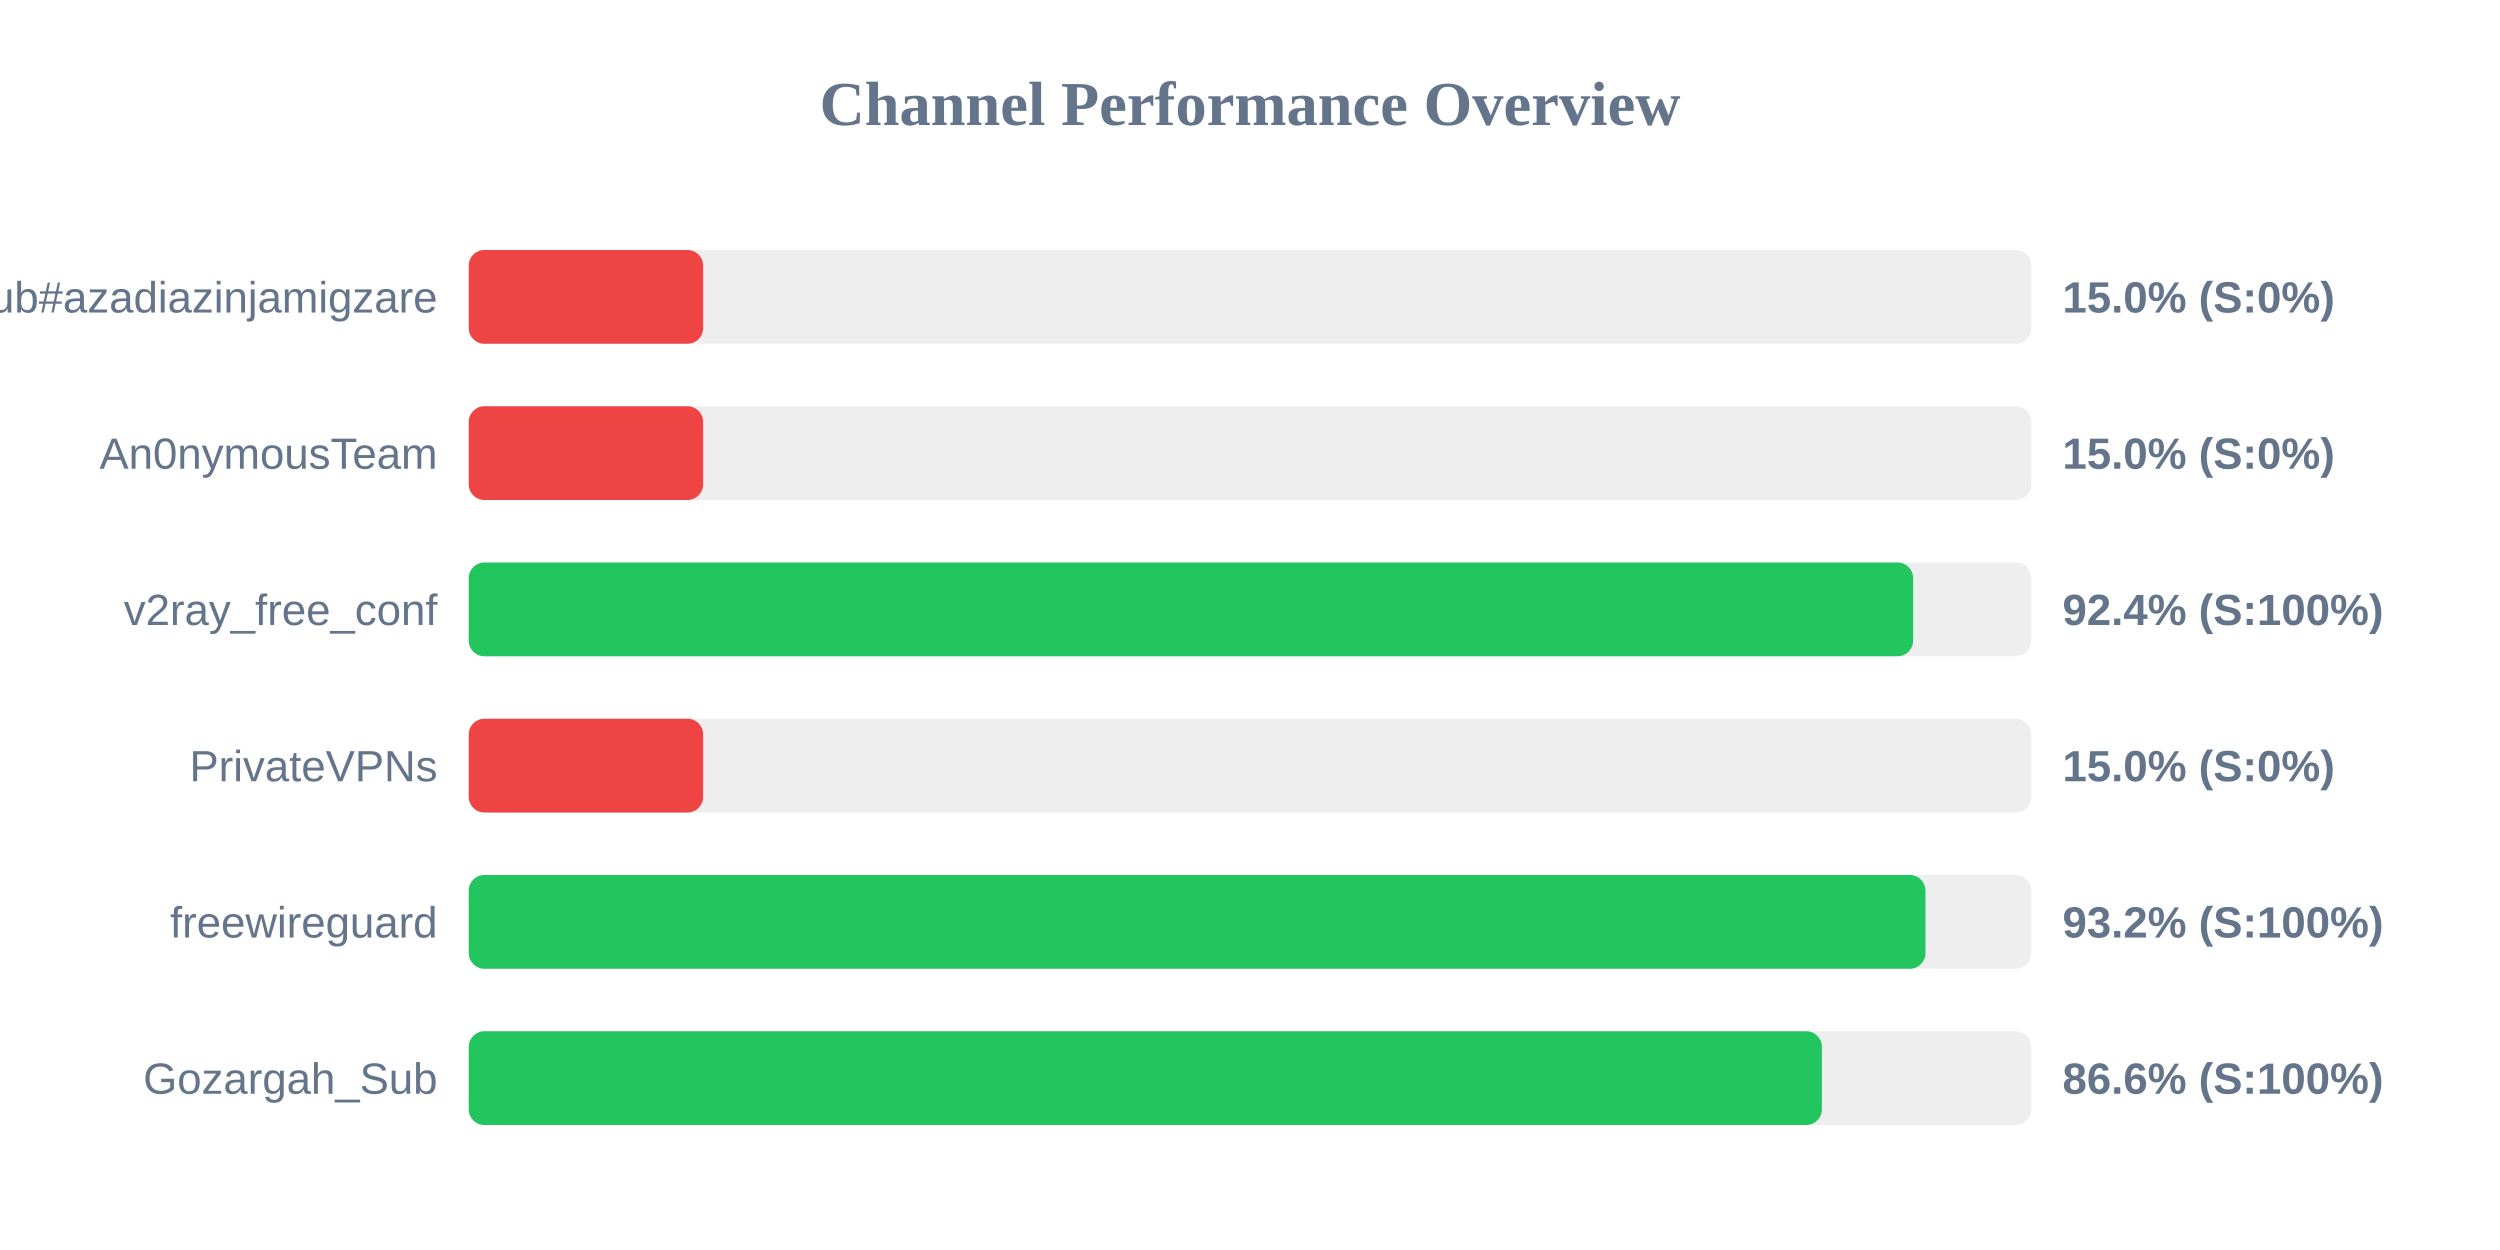
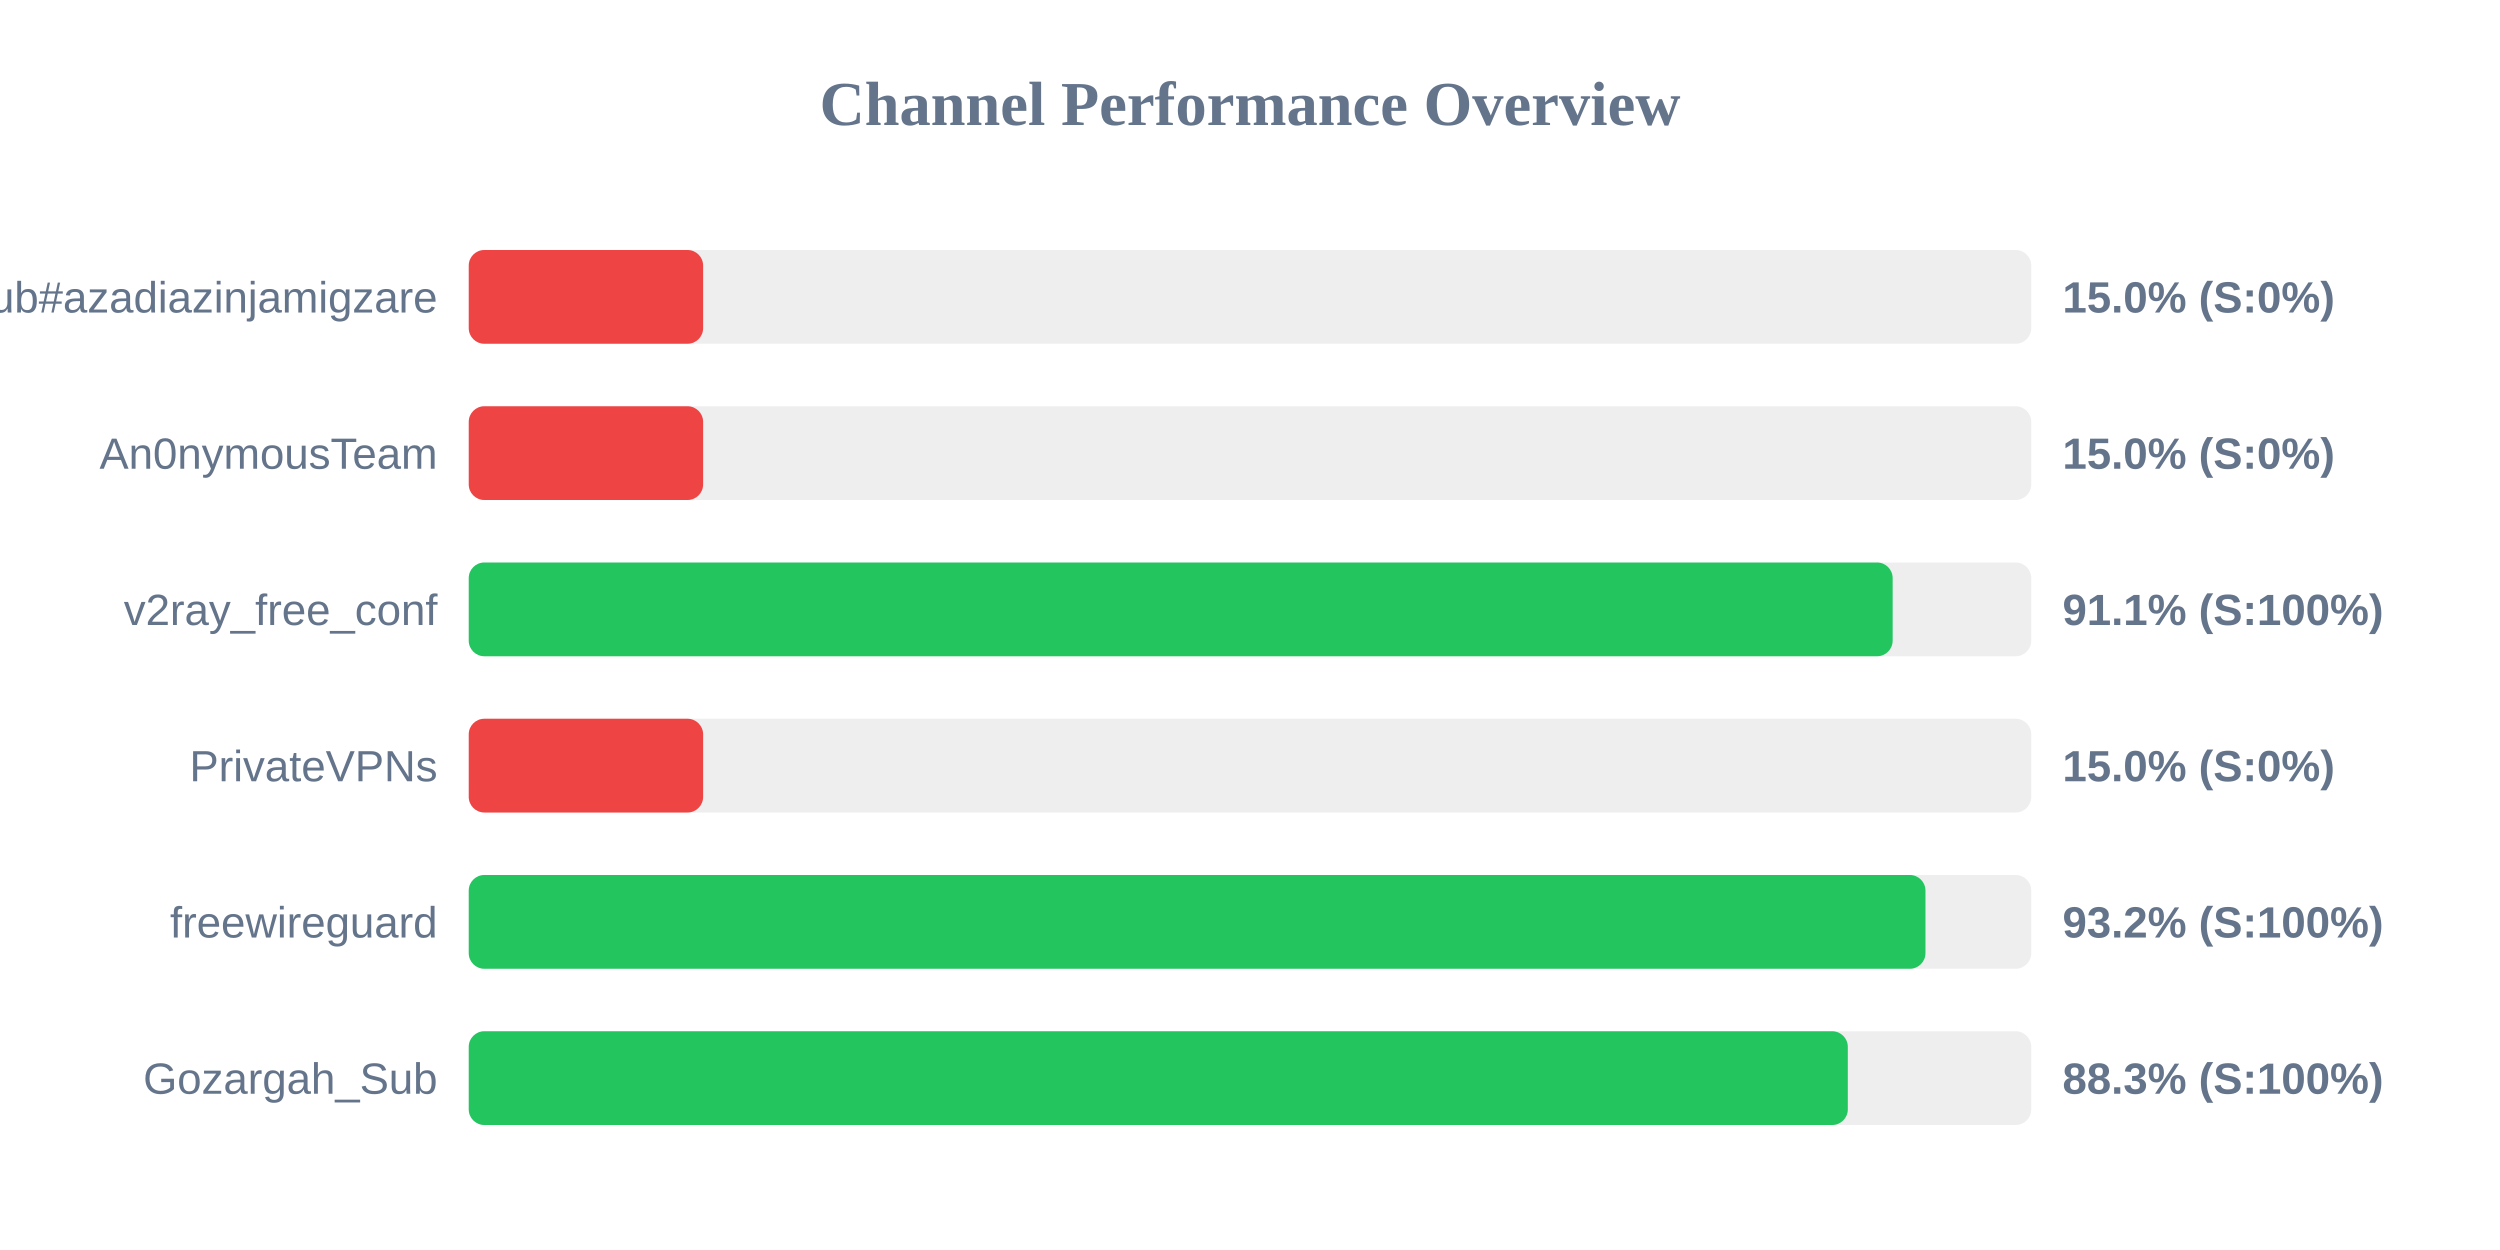
<svg xmlns="http://www.w3.org/2000/svg" width="800" height="400" version="1.1">
  <style>
        .row { font: 14px Arial; fill: #64748b; }
        .score { font: bold 14px Arial; fill: #64748b; }
    </style>
  <text x="400" y="40" text-anchor="middle" font-size="20px" font-weight="bold" fill="#64748b">Channel Performance Overview</text>
  <rect x="150" y="80" width="500" height="30" fill="#eee" rx="5" />
  <rect x="150" y="80" width="75.0" height="30" fill="#ef4444" rx="5" />
  <text x="140" y="100" text-anchor="end" class="row">Sub#azadiazinjamigzare</text>
  <text x="660" y="100" text-anchor="start" class="score">15.0% (S:0%)</text>
  <rect x="150" y="130" width="500" height="30" fill="#eee" rx="5" />
  <rect x="150" y="130" width="75.0" height="30" fill="#ef4444" rx="5" />
  <text x="140" y="150" text-anchor="end" class="row">An0nymousTeam</text>
  <text x="660" y="150" text-anchor="start" class="score">15.0% (S:0%)</text>
  <rect x="150" y="180" width="500" height="30" fill="#eee" rx="5" />
-   <rect x="150" y="180" width="462.2" height="30" fill="#22c55e" rx="5" />
+   <rect x="150" y="180" width="455.65" height="30" fill="#22c55e" rx="5" />
  <text x="140" y="200" text-anchor="end" class="row">v2ray_free_conf</text>
-   <text x="660" y="200" text-anchor="start" class="score">92.4% (S:100%)</text>
+   <text x="660" y="200" text-anchor="start" class="score">91.1% (S:100%)</text>
  <rect x="150" y="230" width="500" height="30" fill="#eee" rx="5" />
  <rect x="150" y="230" width="75.0" height="30" fill="#ef4444" rx="5" />
  <text x="140" y="250" text-anchor="end" class="row">PrivateVPNs</text>
  <text x="660" y="250" text-anchor="start" class="score">15.0% (S:0%)</text>
  <rect x="150" y="280" width="500" height="30" fill="#eee" rx="5" />
  <rect x="150" y="280" width="466.15" height="30" fill="#22c55e" rx="5" />
  <text x="140" y="300" text-anchor="end" class="row">freewireguard</text>
  <text x="660" y="300" text-anchor="start" class="score">93.2% (S:100%)</text>
  <rect x="150" y="330" width="500" height="30" fill="#eee" rx="5" />
-   <rect x="150" y="330" width="433.0" height="30" fill="#22c55e" rx="5" />
+   <rect x="150" y="330" width="441.3" height="30" fill="#22c55e" rx="5" />
  <text x="140" y="350" text-anchor="end" class="row">Gozargah_Sub</text>
-   <text x="660" y="350" text-anchor="start" class="score">86.6% (S:100%)</text>
+   <text x="660" y="350" text-anchor="start" class="score">88.3% (S:100%)</text>
</svg>
